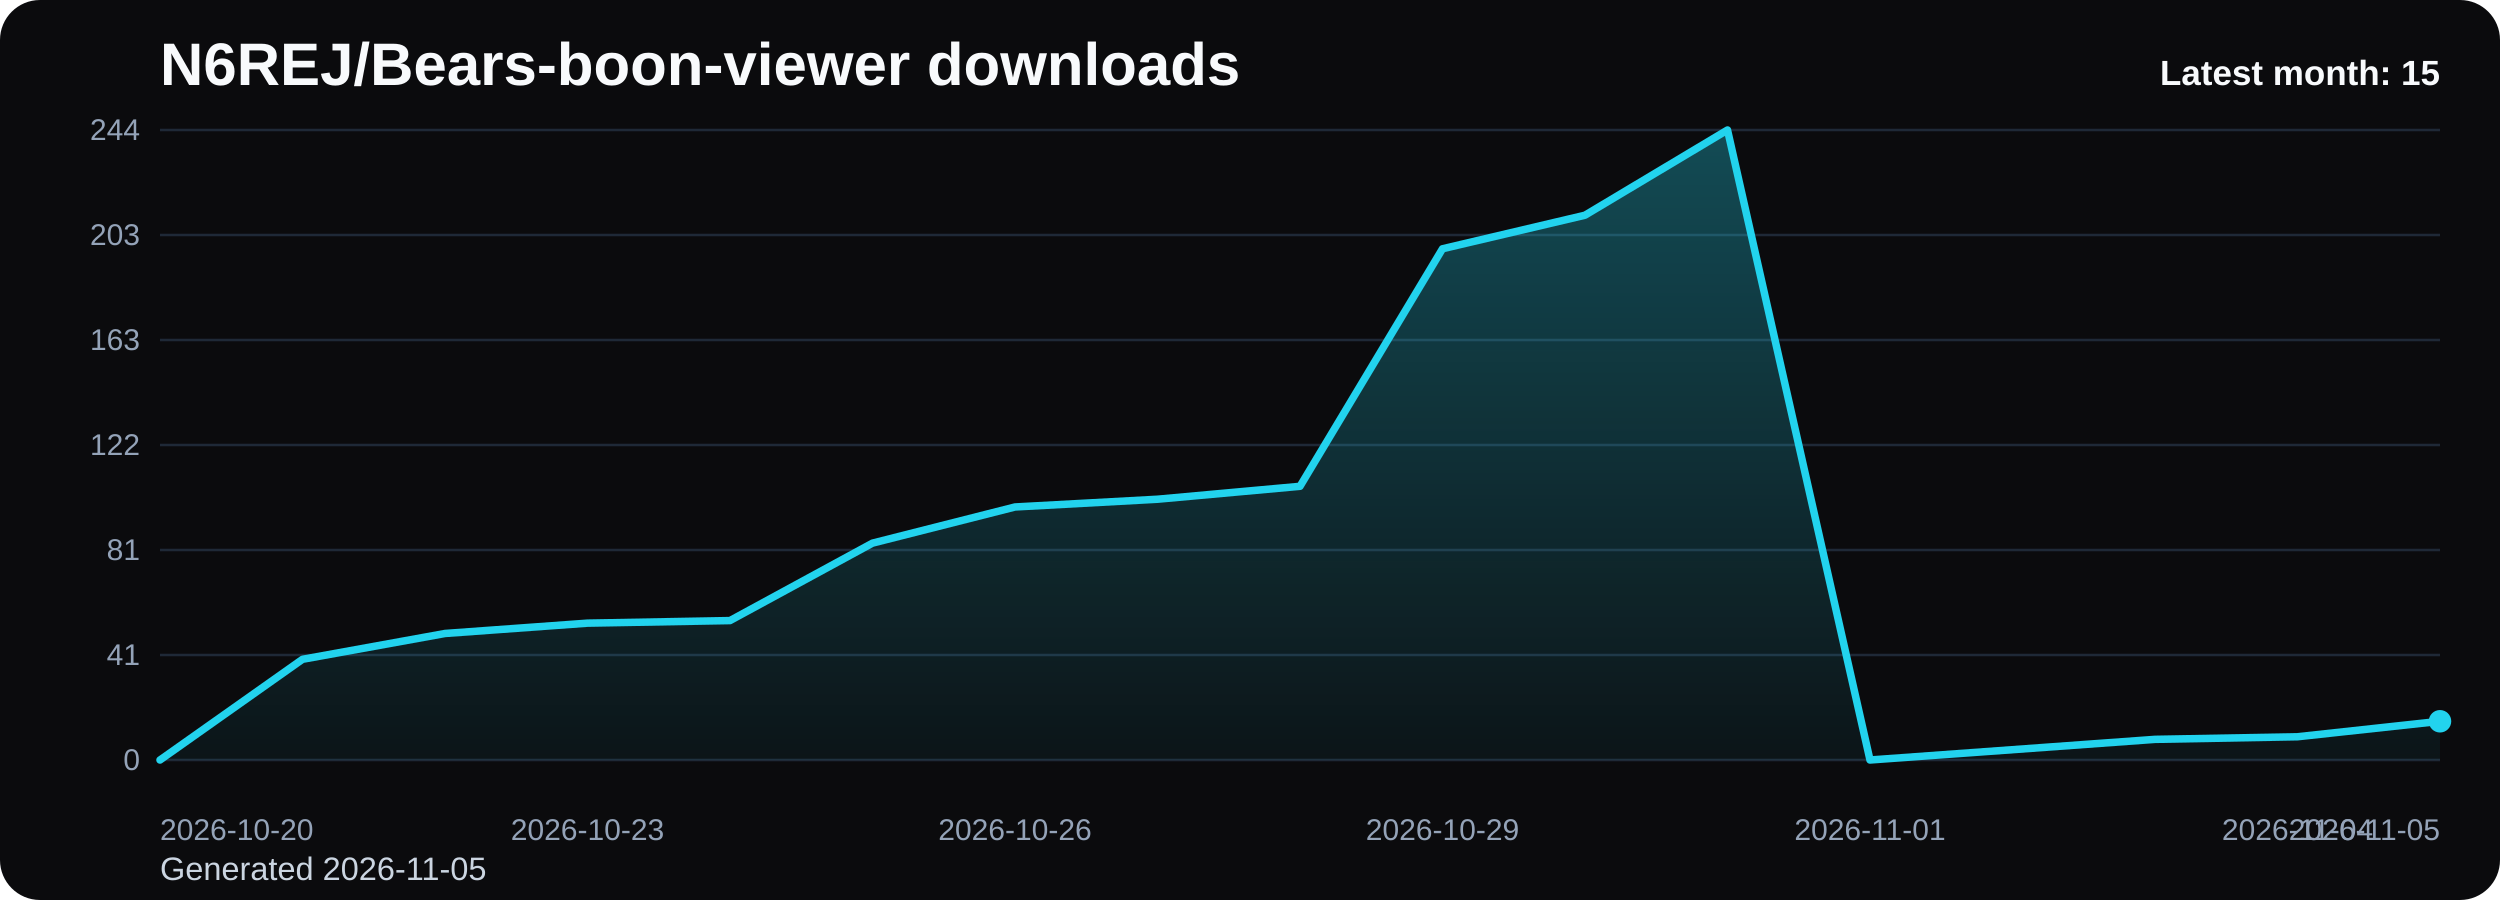
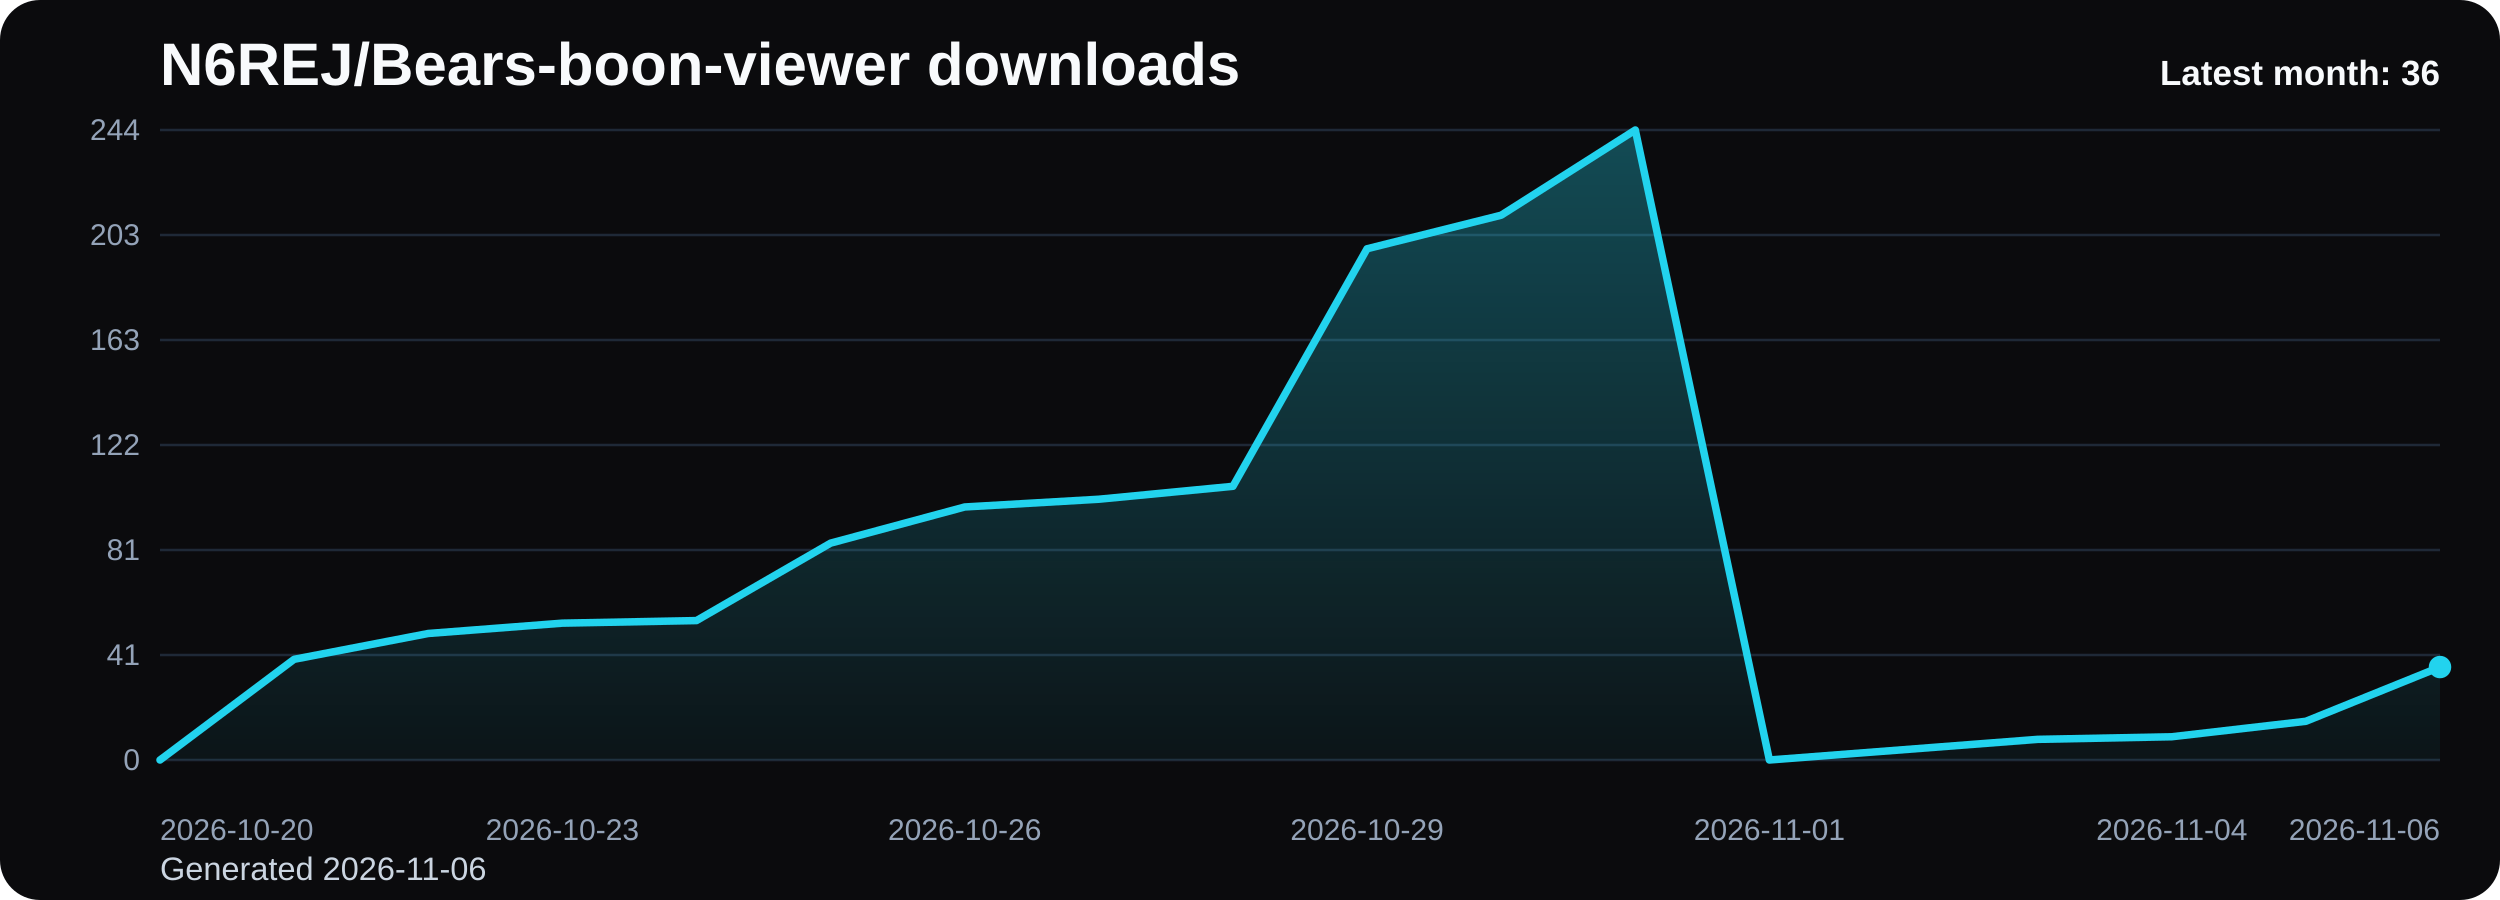
<svg xmlns="http://www.w3.org/2000/svg" viewBox="0 0 1000 360" role="img" aria-label="N6REJ/Bears-boon-viewer downloads chart">
  <defs>
    <linearGradient id="fill-monthly-black" x1="0" y1="0" x2="0" y2="1">
      <stop offset="0%" stop-color="#22d3ee" stop-opacity="0.32" />
      <stop offset="100%" stop-color="#22d3ee" stop-opacity="0.05" />
    </linearGradient>
    <style>
      .bg { fill: #0b0b0d; }
      .title { font: 700 24px Arial, sans-serif; fill: #f8fafc; }
      .sub { font: 400 13px Arial, sans-serif; fill: #cbd5e1; }
      .grid { stroke: #1f2937; stroke-width: 1; }
      .axis { font: 400 12px Arial, sans-serif; fill: #94a3b8; }
      .line { fill: none; stroke: #22d3ee; stroke-width: 3; stroke-linecap: round; stroke-linejoin: round; }
      .dot { fill: #22d3ee; }
      .value { font: 600 11px Arial, sans-serif; fill: #cbd5e1; }
      .latest { font: 700 14px Arial, sans-serif; fill: #f8fafc; }
    </style>
  </defs>
  <rect class="bg" x="0" y="0" width="1000" height="360" rx="16" />
  <text class="title" x="64" y="34">N6REJ/Bears-boon-viewer downloads</text>
-   <text class="sub" x="64" y="352">Generated 2026-11-05</text>
+   <text class="sub" x="64" y="352">Generated 2026-11-06</text>
  <line x1="64" y1="52.00" x2="976" y2="52.00" class="grid" />
  <text x="56" y="56.00" text-anchor="end" class="axis">244</text>
  <line x1="64" y1="94.00" x2="976" y2="94.00" class="grid" />
  <text x="56" y="98.00" text-anchor="end" class="axis">203</text>
  <line x1="64" y1="136.00" x2="976" y2="136.00" class="grid" />
  <text x="56" y="140.00" text-anchor="end" class="axis">163</text>
  <line x1="64" y1="178.00" x2="976" y2="178.00" class="grid" />
  <text x="56" y="182.00" text-anchor="end" class="axis">122</text>
  <line x1="64" y1="220.00" x2="976" y2="220.00" class="grid" />
  <text x="56" y="224.00" text-anchor="end" class="axis">81</text>
  <line x1="64" y1="262.00" x2="976" y2="262.00" class="grid" />
  <text x="56" y="266.00" text-anchor="end" class="axis">41</text>
  <line x1="64" y1="304.00" x2="976" y2="304.00" class="grid" />
  <text x="56" y="308.00" text-anchor="end" class="axis">0</text>
-   <path d="M 64.00 304 L 64.00 304.00 L 121.00 263.72 L 178.00 253.39 L 235.00 249.26 L 292.00 248.23 L 349.00 217.25 L 406.00 202.79 L 463.00 199.69 L 520.00 194.52 L 577.00 99.51 L 634.00 86.08 L 691.00 52.00 L 748.00 304.00 L 805.00 299.87 L 862.00 295.74 L 919.00 294.70 L 976.00 288.51 L 976.00 304 Z" fill="url(#fill-monthly-black)" />
-   <polyline class="line" points="64.00,304.00 121.00,263.72 178.00,253.39 235.00,249.26 292.00,248.23 349.00,217.25 406.00,202.79 463.00,199.69 520.00,194.52 577.00,99.51 634.00,86.08 691.00,52.00 748.00,304.00 805.00,299.87 862.00,295.74 919.00,294.70 976.00,288.51" />
-   <circle class="dot" cx="976.00" cy="288.51" r="4.5" />
+   <path d="M 64.00 304 L 64.00 304.00 L 117.65 263.72 L 171.29 253.39 L 224.94 249.26 L 278.59 248.23 L 332.24 217.25 L 385.88 202.79 L 439.53 199.69 L 493.18 194.52 L 546.82 99.51 L 600.47 86.08 L 654.12 52.00 L 707.76 304.00 L 761.41 299.87 L 815.06 295.74 L 868.71 294.70 L 922.35 288.51 L 976.00 266.82 L 976.00 304 Z" fill="url(#fill-monthly-black)" />
+   <polyline class="line" points="64.00,304.00 117.65,263.72 171.29,253.39 224.94,249.26 278.59,248.23 332.24,217.25 385.88,202.79 439.53,199.69 493.18,194.52 546.82,99.51 600.47,86.08 654.12,52.00 707.76,304.00 761.41,299.87 815.06,295.74 868.71,294.70 922.35,288.51 976.00,266.82" />
+   <circle class="dot" cx="976.00" cy="266.82" r="4.5" />
  <text class="axis" x="64.00" y="336" text-anchor="start">2026-10-20</text>
-   <text class="axis" x="235.00" y="336" text-anchor="middle">2026-10-23</text>
-   <text class="axis" x="406.00" y="336" text-anchor="middle">2026-10-26</text>
-   <text class="axis" x="577.00" y="336" text-anchor="middle">2026-10-29</text>
-   <text class="axis" x="748.00" y="336" text-anchor="middle">2026-11-01</text>
-   <text class="axis" x="919.00" y="336" text-anchor="middle">2026-11-04</text>
-   <text class="axis" x="976.00" y="336" text-anchor="end">2026-11-05</text>
-   <text class="latest" x="976" y="34" text-anchor="end">Latest month: 15</text>
+   <text class="axis" x="224.94" y="336" text-anchor="middle">2026-10-23</text>
+   <text class="axis" x="385.88" y="336" text-anchor="middle">2026-10-26</text>
+   <text class="axis" x="546.82" y="336" text-anchor="middle">2026-10-29</text>
+   <text class="axis" x="707.76" y="336" text-anchor="middle">2026-11-01</text>
+   <text class="axis" x="868.71" y="336" text-anchor="middle">2026-11-04</text>
+   <text class="axis" x="976.00" y="336" text-anchor="end">2026-11-06</text>
+   <text class="latest" x="976" y="34" text-anchor="end">Latest month: 36</text>
</svg>
